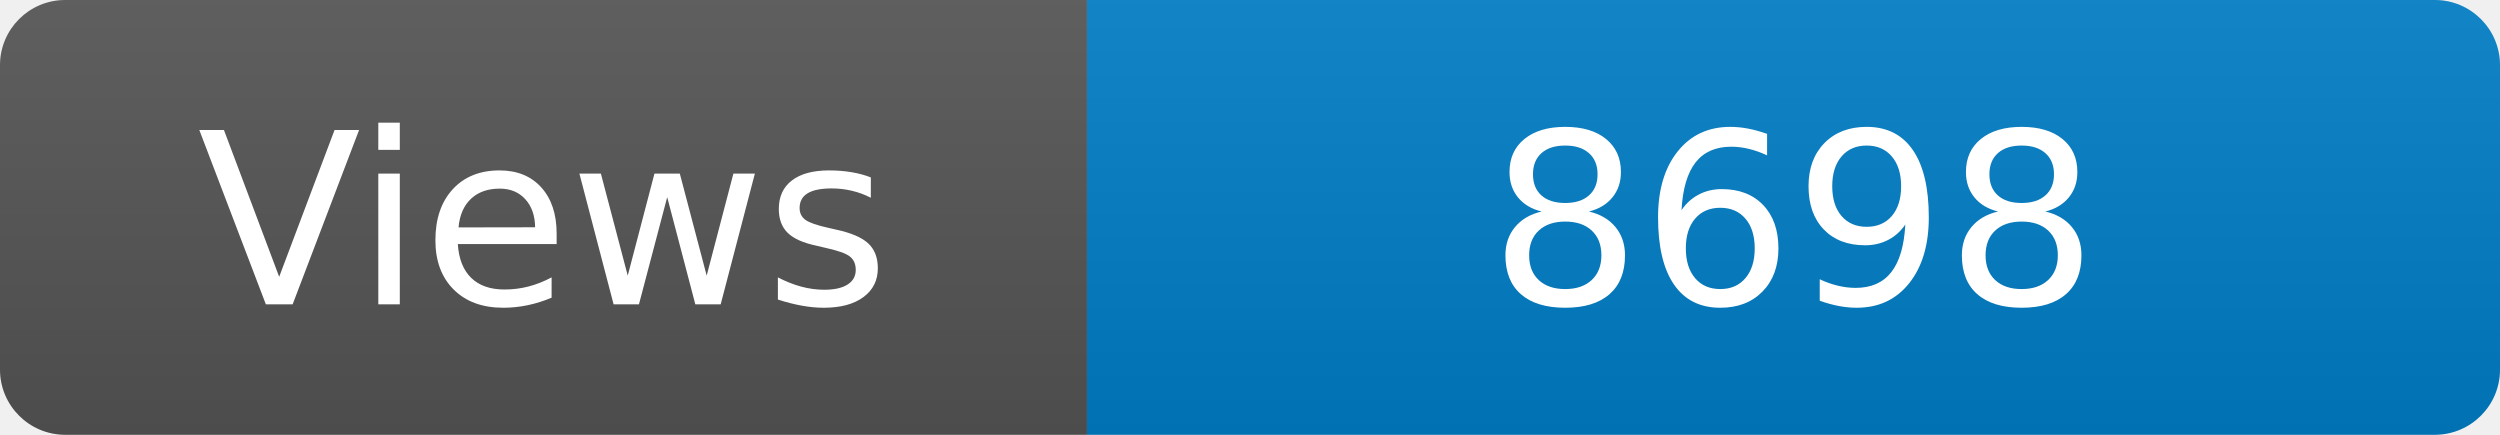
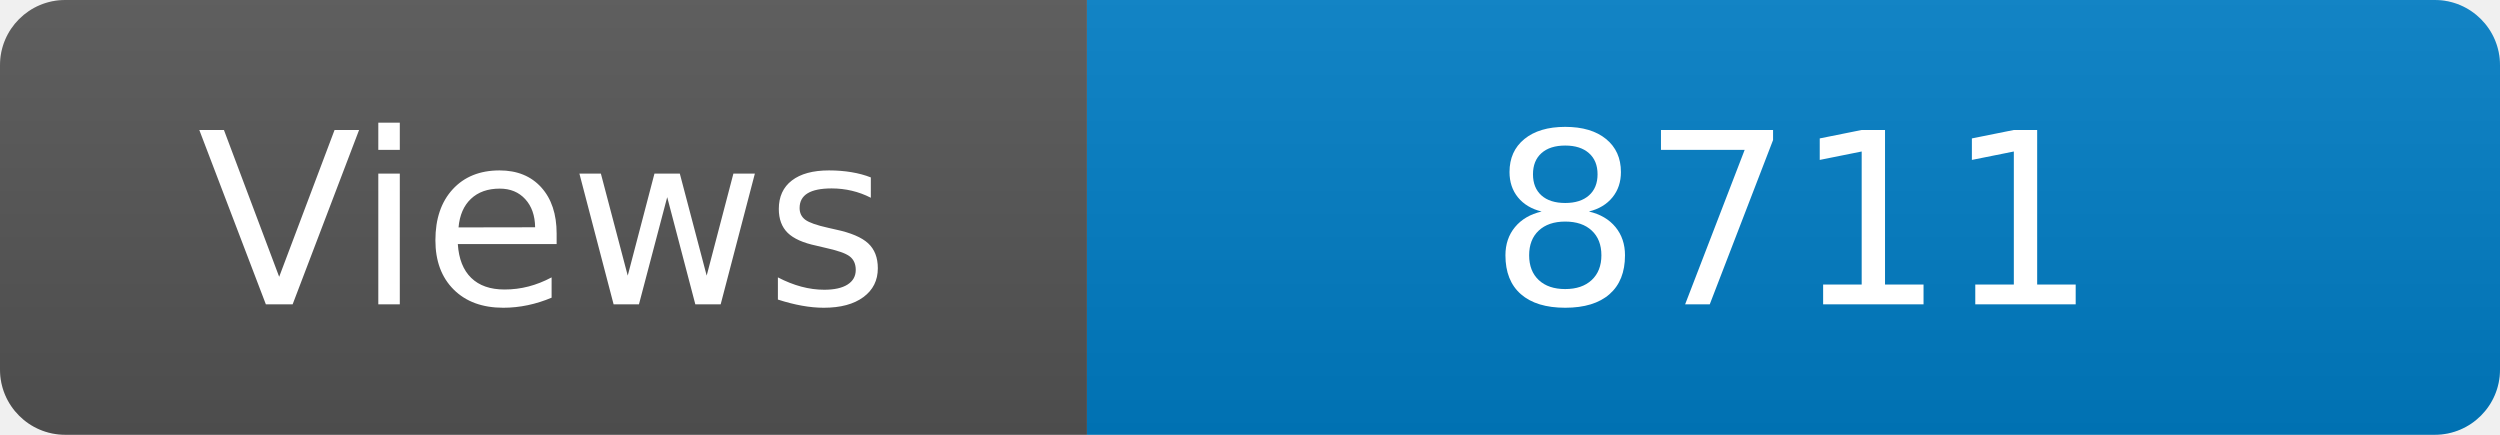
<svg xmlns="http://www.w3.org/2000/svg" width="115" height="20" role="img" aria-label="Maintained?: yes">
  <linearGradient id="s" x2="0" y2="100%">
    <stop offset="0" stop-color="#bbb" stop-opacity=".1" />
    <stop offset="1" stop-opacity=".1" />
  </linearGradient>
  <clipPath id="r">
    <rect width="115" height="20" rx="3" fill="#fff" />
  </clipPath>
  <g clip-path="url(#r)">
    <rect width="50" height="20" fill="#555" />
    <rect x="50" width="160" height="20" fill="#007ec6" />
    <rect width="115" height="20" fill="url(#s)" />
  </g>
  <g fill="#fff" text-anchor="middle" font-family="Verdana,Geneva,DejaVu Sans,sans-serif" font-size="110">
    <text x="250" y="140" transform="scale(.1)" fill="#fff">Views</text>
-     <text x="825" y="140" transform="scale(.1)" fill="#fff">8698</text>
+     <text x="825" y="140" transform="scale(.1)" fill="#fff">8711</text>
  </g>
</svg>
